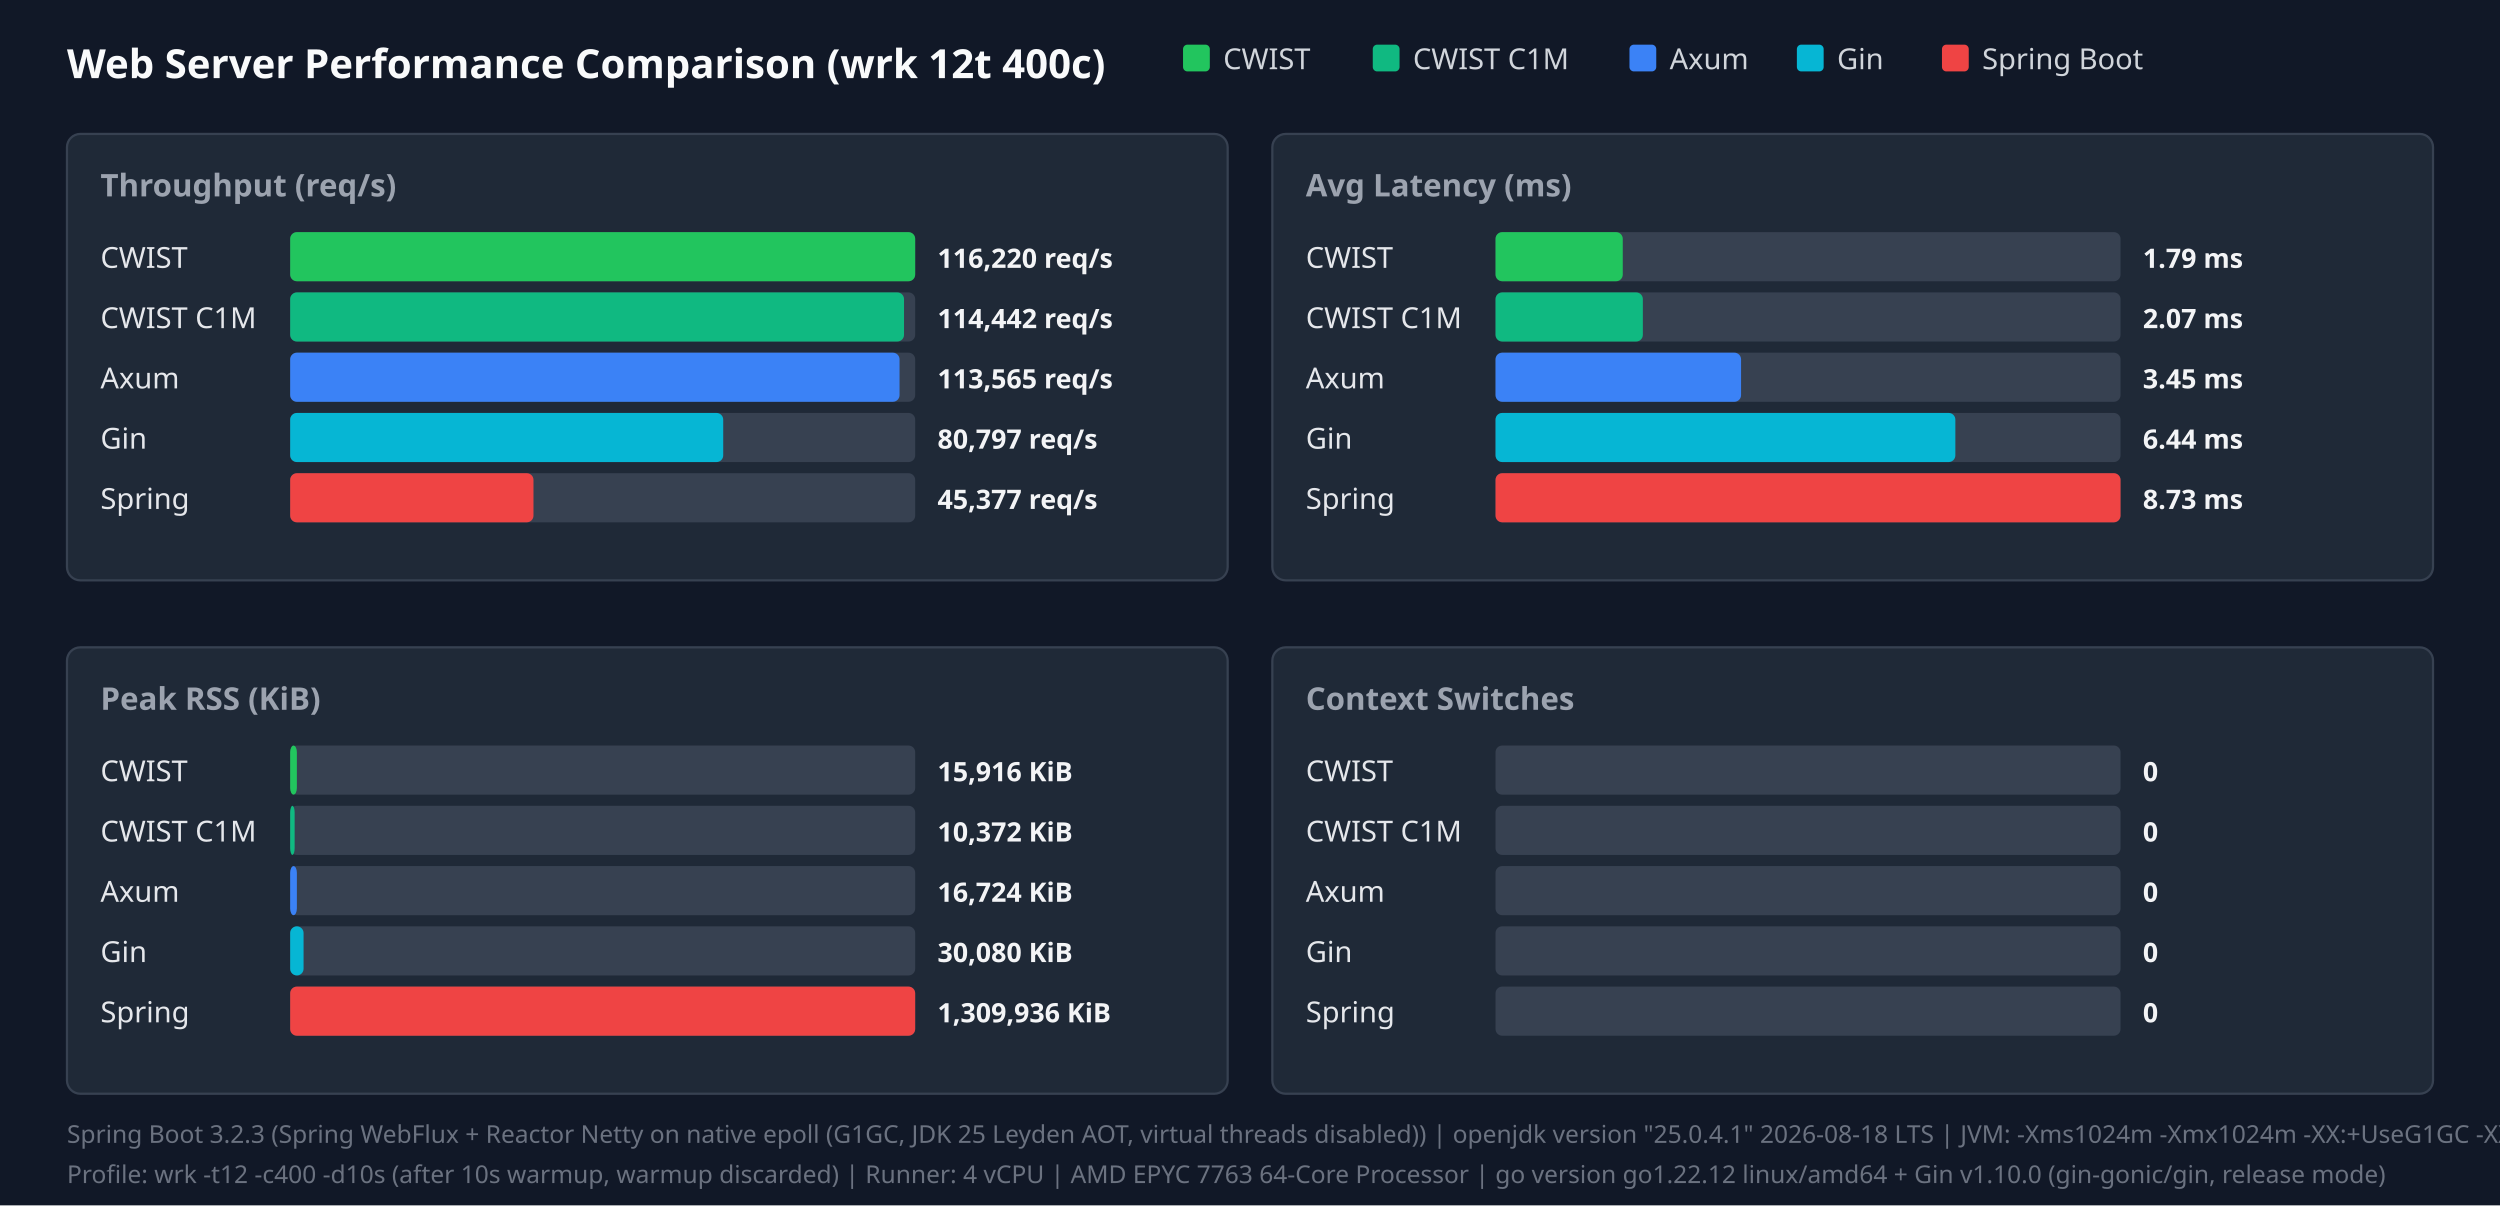
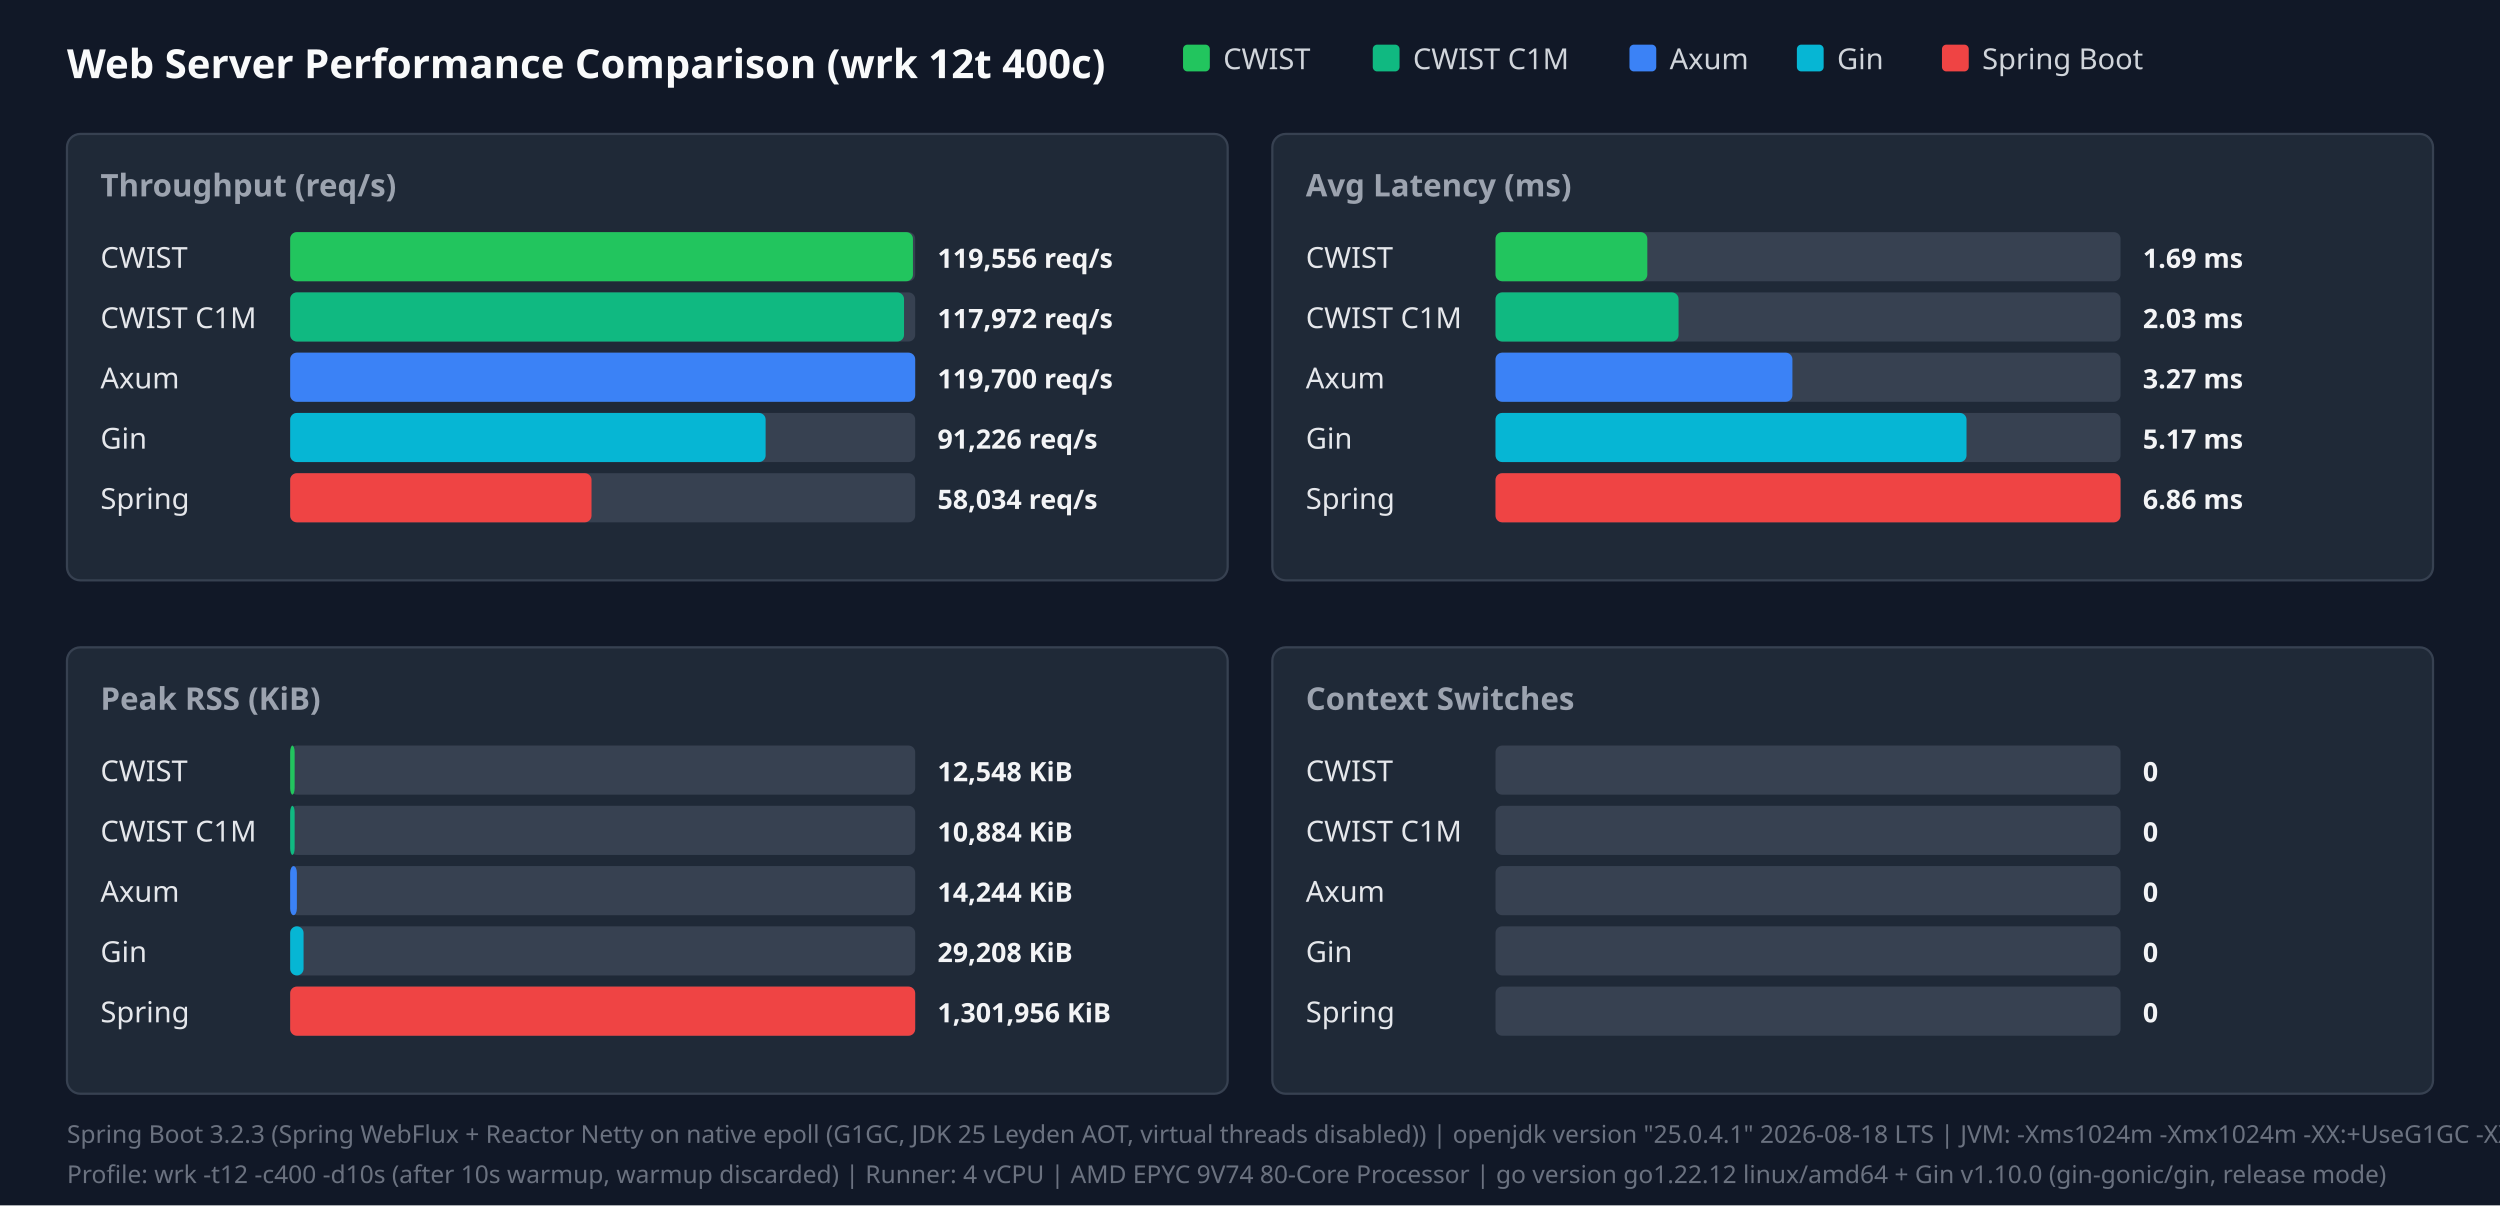
<svg xmlns="http://www.w3.org/2000/svg" width="1120" height="540" viewBox="0 0 1120 540">
  <style>.title{font:18px sans-serif;font-weight:bold;fill:#f9fafb}.panel-title{font:14px sans-serif;font-weight:600;fill:#9ca3af}.legend{font:13px sans-serif;fill:#d1d5db}.bar-label{font:13px sans-serif;font-weight:500;fill:#e5e7eb}.bar-val{font:12px sans-serif;font-weight:bold;fill:#f3f4f6}.footer{font:11px sans-serif;fill:#6b7280}</style>
  <rect width="100%" height="100%" fill="#111827" />
  <text x="30" y="35" class="title">Web Server Performance Comparison (wrk 12t 400c)</text>
  <rect x="530" y="20" width="12" height="12" fill="#22c55e" rx="2" />
  <text x="548" y="31" class="legend">CWIST</text>
  <rect x="615" y="20" width="12" height="12" fill="#10b981" rx="2" />
  <text x="633" y="31" class="legend">CWIST C1M</text>
  <rect x="730" y="20" width="12" height="12" fill="#3b82f6" rx="2" />
  <text x="748" y="31" class="legend">Axum</text>
  <rect x="805" y="20" width="12" height="12" fill="#06b6d4" rx="2" />
  <text x="823" y="31" class="legend">Gin</text>
  <rect x="870" y="20" width="12" height="12" fill="#ef4444" rx="2" />
  <text x="888" y="31" class="legend">Spring Boot</text>
  <rect x="30" y="60" width="520" height="200" fill="#1f2937" rx="6" stroke="#374151" />
  <text x="45" y="88" class="panel-title">Throughput (req/s)</text>
  <text x="45" y="120" class="bar-label">CWIST</text>
  <rect x="130" y="104" width="280" height="22" fill="#374151" rx="3" />
-   <rect x="130" y="104" width="280" height="22" fill="#22c55e" rx="3" />
-   <text x="420" y="120" class="bar-val">116,220 req/s</text>
+   <rect x="130" y="104" width="279" height="22" fill="#22c55e" rx="3" />
+   <text x="420" y="120" class="bar-val">119,556 req/s</text>
  <text x="45" y="147" class="bar-label">CWIST C1M</text>
  <rect x="130" y="131" width="280" height="22" fill="#374151" rx="3" />
  <rect x="130" y="131" width="275" height="22" fill="#10b981" rx="3" />
-   <text x="420" y="147" class="bar-val">114,442 req/s</text>
+   <text x="420" y="147" class="bar-val">117,972 req/s</text>
  <text x="45" y="174" class="bar-label">Axum</text>
  <rect x="130" y="158" width="280" height="22" fill="#374151" rx="3" />
-   <rect x="130" y="158" width="273" height="22" fill="#3b82f6" rx="3" />
-   <text x="420" y="174" class="bar-val">113,565 req/s</text>
+   <rect x="130" y="158" width="280" height="22" fill="#3b82f6" rx="3" />
+   <text x="420" y="174" class="bar-val">119,700 req/s</text>
  <text x="45" y="201" class="bar-label">Gin</text>
  <rect x="130" y="185" width="280" height="22" fill="#374151" rx="3" />
-   <rect x="130" y="185" width="194" height="22" fill="#06b6d4" rx="3" />
-   <text x="420" y="201" class="bar-val">80,797 req/s</text>
+   <rect x="130" y="185" width="213" height="22" fill="#06b6d4" rx="3" />
+   <text x="420" y="201" class="bar-val">91,226 req/s</text>
  <text x="45" y="228" class="bar-label">Spring</text>
  <rect x="130" y="212" width="280" height="22" fill="#374151" rx="3" />
-   <rect x="130" y="212" width="109" height="22" fill="#ef4444" rx="3" />
-   <text x="420" y="228" class="bar-val">45,377 req/s</text>
+   <rect x="130" y="212" width="135" height="22" fill="#ef4444" rx="3" />
+   <text x="420" y="228" class="bar-val">58,034 req/s</text>
  <rect x="570" y="60" width="520" height="200" fill="#1f2937" rx="6" stroke="#374151" />
  <text x="585" y="88" class="panel-title">Avg Latency (ms)</text>
  <text x="585" y="120" class="bar-label">CWIST</text>
  <rect x="670" y="104" width="280" height="22" fill="#374151" rx="3" />
-   <rect x="670" y="104" width="57" height="22" fill="#22c55e" rx="3" />
-   <text x="960" y="120" class="bar-val">1.79 ms</text>
+   <rect x="670" y="104" width="68" height="22" fill="#22c55e" rx="3" />
+   <text x="960" y="120" class="bar-val">1.69 ms</text>
  <text x="585" y="147" class="bar-label">CWIST C1M</text>
  <rect x="670" y="131" width="280" height="22" fill="#374151" rx="3" />
-   <rect x="670" y="131" width="66" height="22" fill="#10b981" rx="3" />
-   <text x="960" y="147" class="bar-val">2.07 ms</text>
+   <rect x="670" y="131" width="82" height="22" fill="#10b981" rx="3" />
+   <text x="960" y="147" class="bar-val">2.03 ms</text>
  <text x="585" y="174" class="bar-label">Axum</text>
  <rect x="670" y="158" width="280" height="22" fill="#374151" rx="3" />
-   <rect x="670" y="158" width="110" height="22" fill="#3b82f6" rx="3" />
-   <text x="960" y="174" class="bar-val">3.45 ms</text>
+   <rect x="670" y="158" width="133" height="22" fill="#3b82f6" rx="3" />
+   <text x="960" y="174" class="bar-val">3.27 ms</text>
  <text x="585" y="201" class="bar-label">Gin</text>
  <rect x="670" y="185" width="280" height="22" fill="#374151" rx="3" />
-   <rect x="670" y="185" width="206" height="22" fill="#06b6d4" rx="3" />
-   <text x="960" y="201" class="bar-val">6.44 ms</text>
+   <rect x="670" y="185" width="211" height="22" fill="#06b6d4" rx="3" />
+   <text x="960" y="201" class="bar-val">5.17 ms</text>
  <text x="585" y="228" class="bar-label">Spring</text>
  <rect x="670" y="212" width="280" height="22" fill="#374151" rx="3" />
  <rect x="670" y="212" width="280" height="22" fill="#ef4444" rx="3" />
-   <text x="960" y="228" class="bar-val">8.73 ms</text>
+   <text x="960" y="228" class="bar-val">6.86 ms</text>
  <rect x="30" y="290" width="520" height="200" fill="#1f2937" rx="6" stroke="#374151" />
  <text x="45" y="318" class="panel-title">Peak RSS (KiB)</text>
  <text x="45" y="350" class="bar-label">CWIST</text>
  <rect x="130" y="334" width="280" height="22" fill="#374151" rx="3" />
-   <rect x="130" y="334" width="3" height="22" fill="#22c55e" rx="3" />
-   <text x="420" y="350" class="bar-val">15,916 KiB</text>
+   <rect x="130" y="334" width="2" height="22" fill="#22c55e" rx="3" />
+   <text x="420" y="350" class="bar-val">12,548 KiB</text>
  <text x="45" y="377" class="bar-label">CWIST C1M</text>
  <rect x="130" y="361" width="280" height="22" fill="#374151" rx="3" />
  <rect x="130" y="361" width="2" height="22" fill="#10b981" rx="3" />
-   <text x="420" y="377" class="bar-val">10,372 KiB</text>
+   <text x="420" y="377" class="bar-val">10,884 KiB</text>
  <text x="45" y="404" class="bar-label">Axum</text>
  <rect x="130" y="388" width="280" height="22" fill="#374151" rx="3" />
  <rect x="130" y="388" width="3" height="22" fill="#3b82f6" rx="3" />
-   <text x="420" y="404" class="bar-val">16,724 KiB</text>
+   <text x="420" y="404" class="bar-val">14,244 KiB</text>
  <text x="45" y="431" class="bar-label">Gin</text>
  <rect x="130" y="415" width="280" height="22" fill="#374151" rx="3" />
  <rect x="130" y="415" width="6" height="22" fill="#06b6d4" rx="3" />
-   <text x="420" y="431" class="bar-val">30,080 KiB</text>
+   <text x="420" y="431" class="bar-val">29,208 KiB</text>
  <text x="45" y="458" class="bar-label">Spring</text>
  <rect x="130" y="442" width="280" height="22" fill="#374151" rx="3" />
  <rect x="130" y="442" width="280" height="22" fill="#ef4444" rx="3" />
-   <text x="420" y="458" class="bar-val">1,309,936 KiB</text>
+   <text x="420" y="458" class="bar-val">1,301,956 KiB</text>
  <rect x="570" y="290" width="520" height="200" fill="#1f2937" rx="6" stroke="#374151" />
  <text x="585" y="318" class="panel-title">Context Switches</text>
  <text x="585" y="350" class="bar-label">CWIST</text>
  <rect x="670" y="334" width="280" height="22" fill="#374151" rx="3" />
  <text x="960" y="350" class="bar-val">0</text>
  <text x="585" y="377" class="bar-label">CWIST C1M</text>
  <rect x="670" y="361" width="280" height="22" fill="#374151" rx="3" />
  <text x="960" y="377" class="bar-val">0</text>
  <text x="585" y="404" class="bar-label">Axum</text>
  <rect x="670" y="388" width="280" height="22" fill="#374151" rx="3" />
  <text x="960" y="404" class="bar-val">0</text>
  <text x="585" y="431" class="bar-label">Gin</text>
  <rect x="670" y="415" width="280" height="22" fill="#374151" rx="3" />
  <text x="960" y="431" class="bar-val">0</text>
  <text x="585" y="458" class="bar-label">Spring</text>
  <rect x="670" y="442" width="280" height="22" fill="#374151" rx="3" />
  <text x="960" y="458" class="bar-val">0</text>
  <text x="30" y="512" class="footer">Spring Boot 3.2.3 (Spring WebFlux + Reactor Netty on native epoll (G1GC, JDK 25 Leyden AOT, virtual threads disabled)) | openjdk version "25.0.4.1" 2026-08-18 LTS | JVM: -Xms1024m -Xmx1024m   -XX:+UseG1GC -XX:GCTimeRatio=99 -XX:G1HeapRegionSize=1m   -XX:+AlwaysPreTouch   -XX:CompileThreshold=1500 -XX:CICompilerCount=4   -Djava.security.egd=file:/dev/urandom   -Djava.net.preferIPv4Stack=true   -Dio.netty.allocator.type=pooled   -Dio.netty.leakDetection.level=disabled   -Dio.netty.buffer.checkBounds=false   -Dio.netty.buffer.checkAccessible=false   -Dreactor.netty.ioWorkerCount=4   -Xlog:gc*:file=/tmp/spring_gc.log:time,uptime,level,tags -XX:+AOTClassLinking -XX:AOTCache=/tmp/spring_bench/app.aot (JEP 483 + JEP 514 single-step AOT)</text>
-   <text x="30" y="530" class="footer">Profile: wrk -t12 -c400 -d10s (after 10s warmup, warmup discarded) | Runner: 4 vCPU | AMD EPYC 7763 64-Core Processor | go version go1.22.12 linux/amd64 + Gin v1.10.0 (gin-gonic/gin, release mode)</text>
+   <text x="30" y="530" class="footer">Profile: wrk -t12 -c400 -d10s (after 10s warmup, warmup discarded) | Runner: 4 vCPU | AMD EPYC 9V74 80-Core Processor | go version go1.22.12 linux/amd64 + Gin v1.10.0 (gin-gonic/gin, release mode)</text>
</svg>
